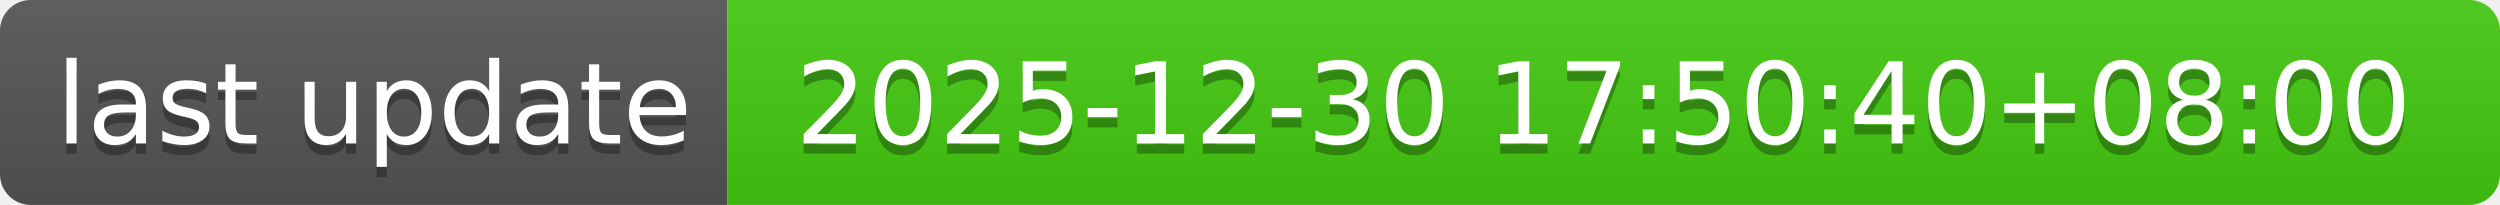
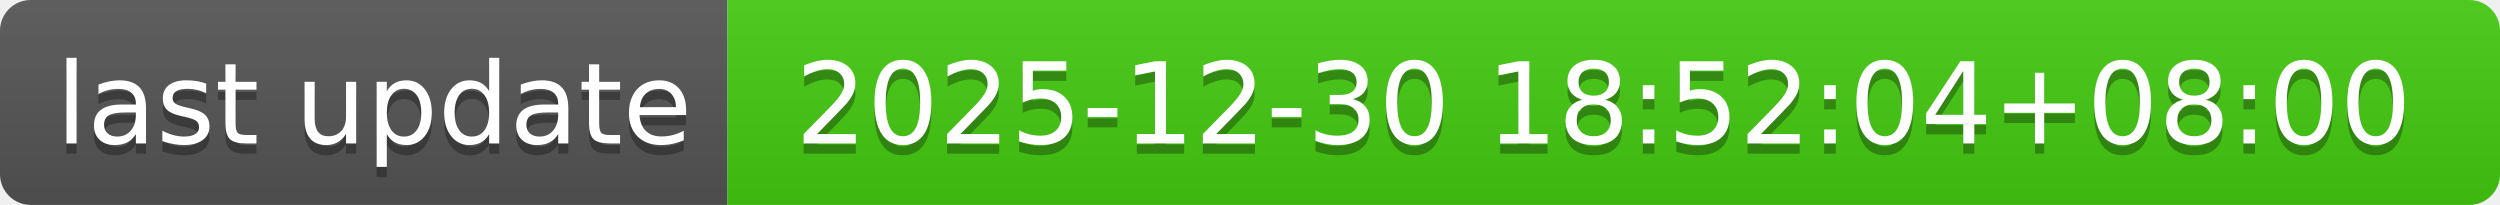
- <svg xmlns="http://www.w3.org/2000/svg" width="244" height="20" role="img" aria-label="last update: 2025-12-30 17:50:40+08:00">
+ <svg xmlns="http://www.w3.org/2000/svg" width="244" height="20" role="img" aria-label="last update: 2025-12-30 18:52:04+08:00">
  <linearGradient id="s" x2="0" y2="100%">
    <stop offset="0" stop-color="#bbb" stop-opacity=".1" />
    <stop offset="1" stop-opacity=".1" />
  </linearGradient>
  <clipPath id="r">
    <rect width="244" height="20" rx="3" fill="#fff" />
  </clipPath>
  <g clip-path="url(#r)">
    <rect width="71" height="20" fill="#555" />
    <rect x="71" width="173" height="20" fill="#4c1" />
    <rect width="244" height="20" fill="url(#s)" />
  </g>
  <g fill="#fff" text-anchor="middle" font-family="Verdana,Geneva,DejaVu Sans,sans-serif" text-rendering="geometricPrecision" font-size="110">
    <text aria-hidden="true" x="365" y="150" fill="#010101" fill-opacity=".3" transform="scale(.1)" textLength="610">last update</text>
    <text x="365" y="140" transform="scale(.1)" fill="#fff" textLength="610">last update</text>
-     <text aria-hidden="true" x="1565" y="150" fill="#010101" fill-opacity=".3" transform="scale(.1)" textLength="1630">2025-12-30 17:50:40+08:00</text>
-     <text x="1565" y="140" transform="scale(.1)" fill="#fff" textLength="1630">2025-12-30 17:50:40+08:00</text>
+     <text aria-hidden="true" x="1565" y="150" fill="#010101" fill-opacity=".3" transform="scale(.1)" textLength="1630">2025-12-30 18:52:04+08:00</text>
+     <text x="1565" y="140" transform="scale(.1)" fill="#fff" textLength="1630">2025-12-30 18:52:04+08:00</text>
  </g>
</svg>
